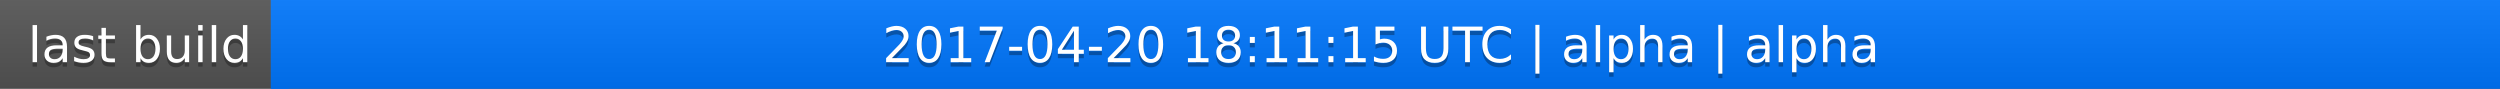
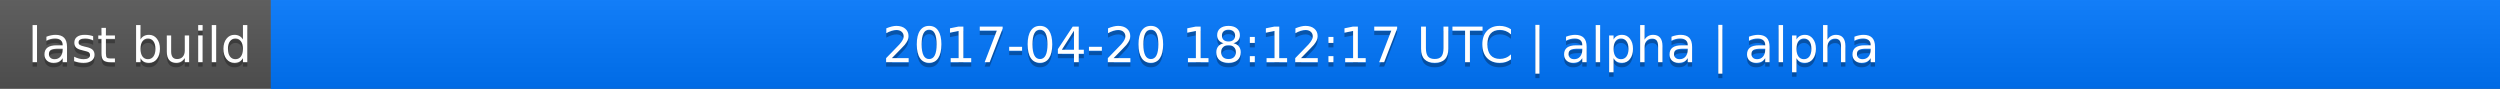
<svg xmlns="http://www.w3.org/2000/svg" width="563" height="20">
  <linearGradient id="a" x2="0" y2="100%">
    <stop offset="0" stop-color="#bbb" stop-opacity=".1" />
    <stop offset="1" stop-opacity=".1" />
  </linearGradient>
  <rect rx="0" width="563" height="20" fill="#555" />
  <rect rx="0" x="61" width="502" height="20" fill="#07f" />
  <path fill="#07f" d="M61 0h4v20h-4z" />
  <rect rx="0" width="563" height="20" fill="url(#a)" />
  <g fill="#fff" text-anchor="middle" font-family="DejaVu Sans,Verdana,Geneva,sans-serif" font-size="11">
    <text x="31.5" y="15" fill="#010101" fill-opacity=".3">last build</text>
    <text x="31.5" y="14">last build</text>
-     <text x="311" y="15" fill="#010101" fill-opacity=".3">2017-04-20 18:11:15 UTC | alpha | alpha</text>
-     <text x="311" y="14">2017-04-20 18:11:15 UTC | alpha | alpha</text>
+     <text x="311" y="15" fill="#010101" fill-opacity=".3">2017-04-20 18:12:17 UTC | alpha | alpha</text>
+     <text x="311" y="14">2017-04-20 18:12:17 UTC | alpha | alpha</text>
  </g>
</svg>
